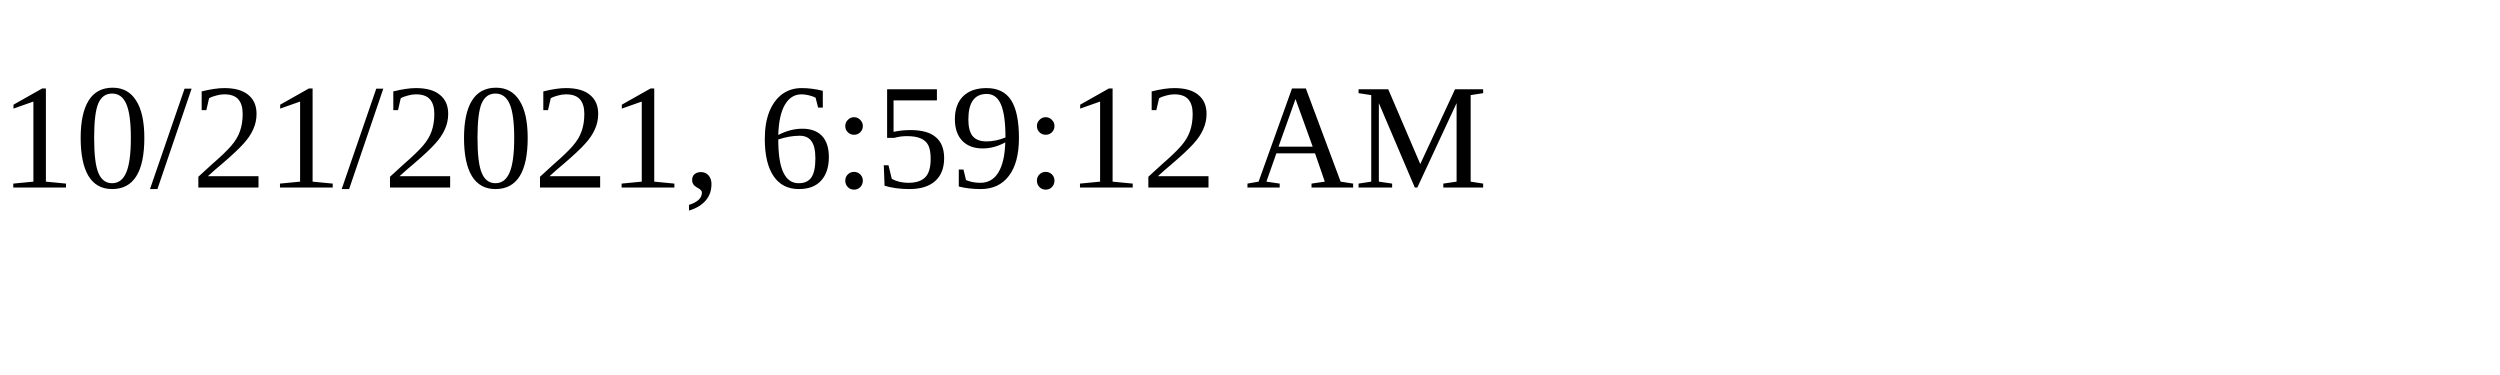
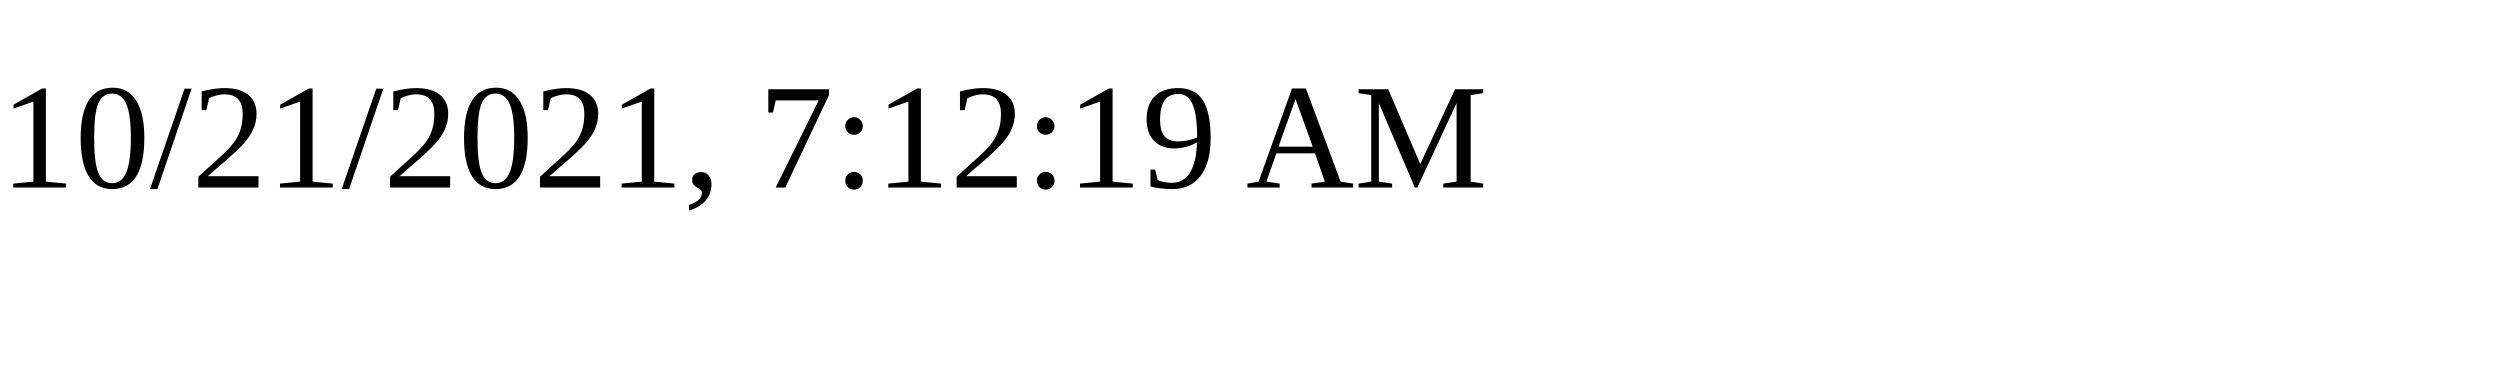
<svg xmlns="http://www.w3.org/2000/svg" height="30" width="200">
-   <text x="0" y="15">10/21/2021, 6:59:12 AM</text>
+   <text x="0" y="15">10/21/2021, 7:12:19 AM</text>
</svg>
